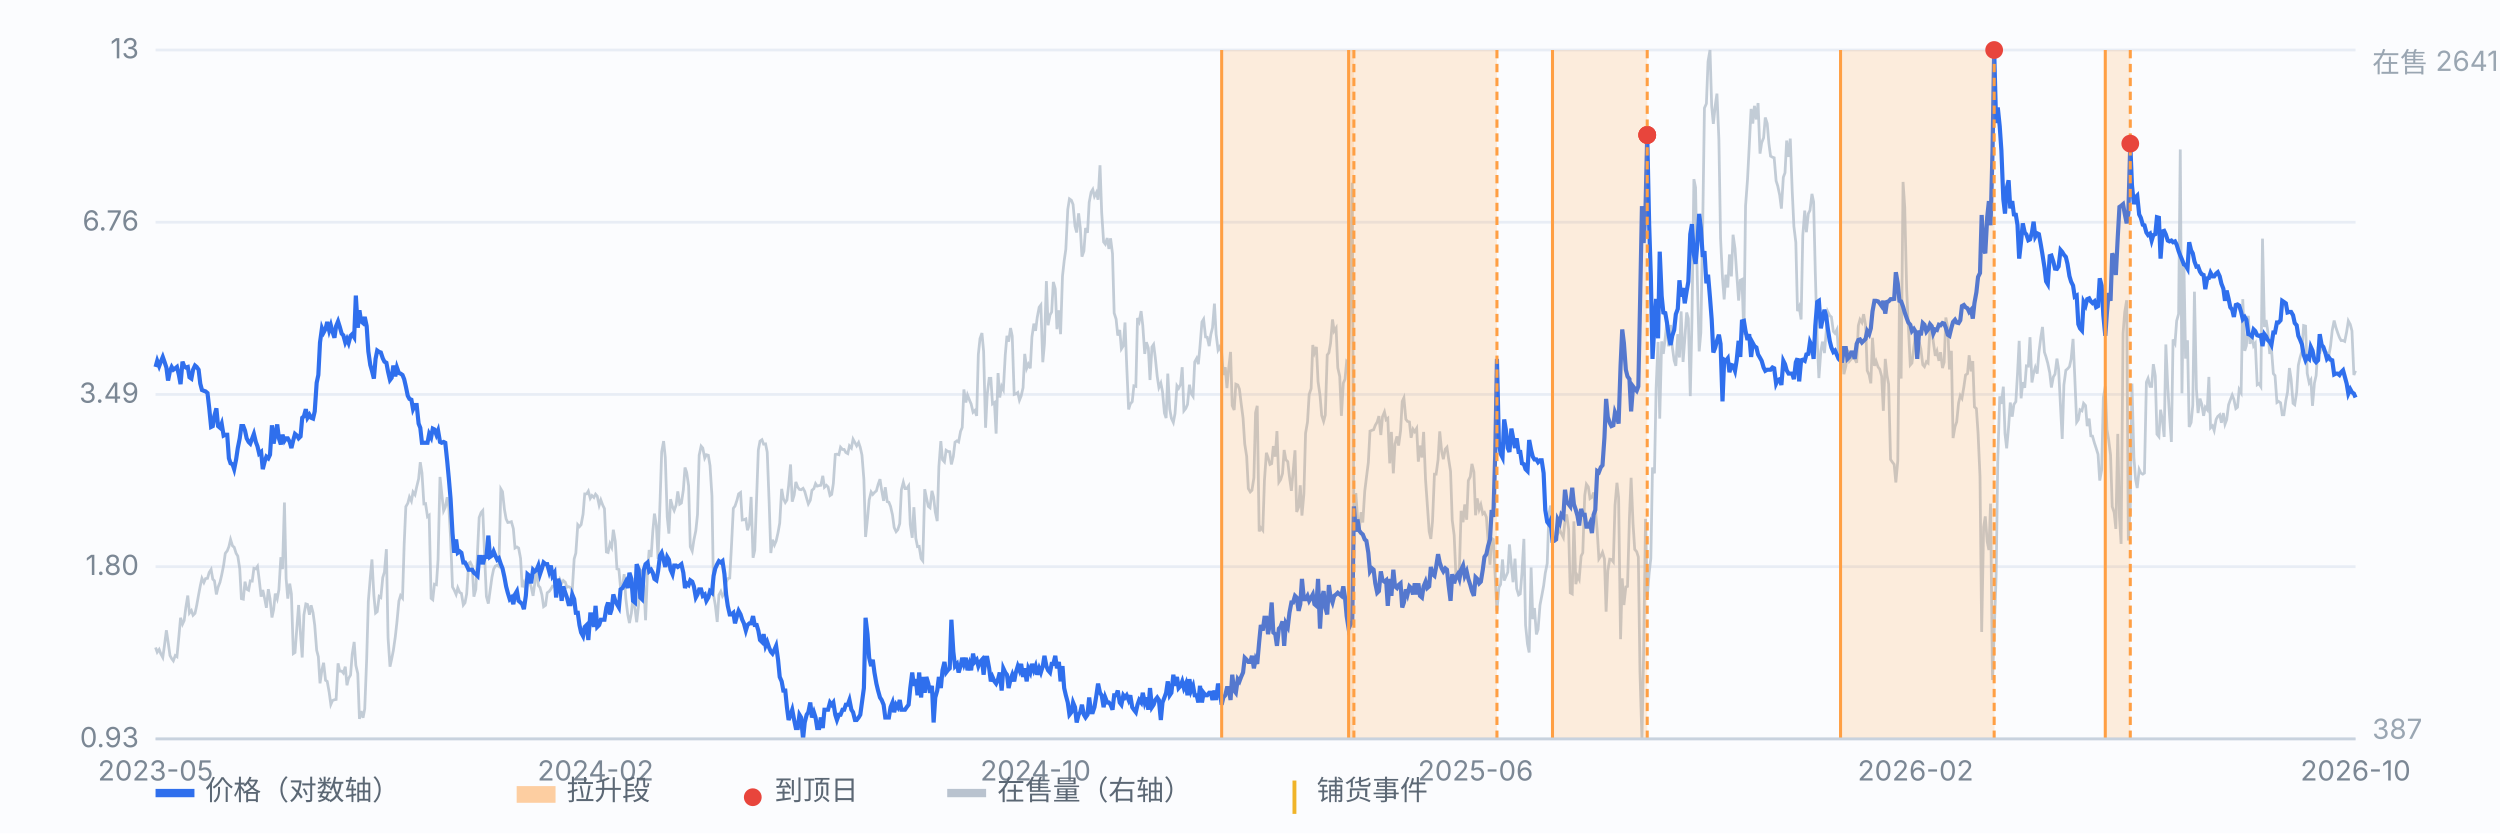
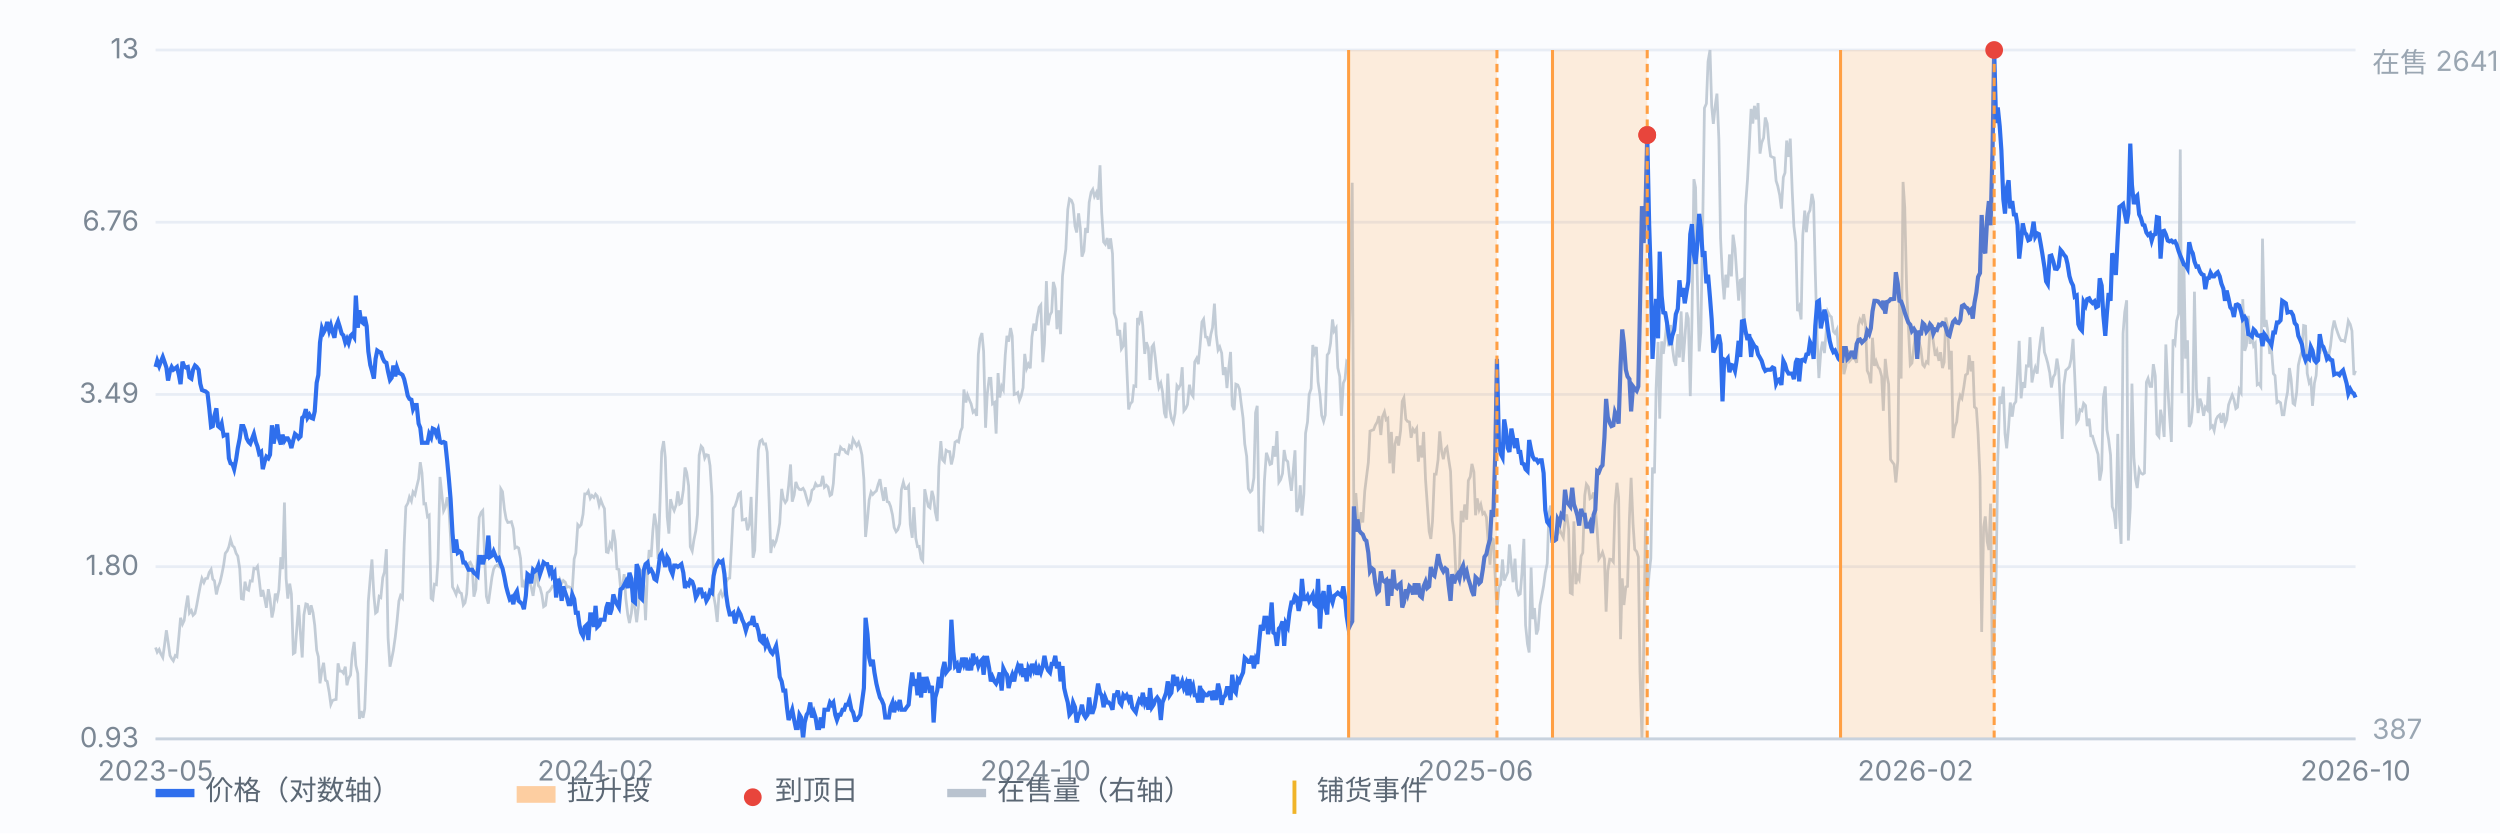
<svg xmlns="http://www.w3.org/2000/svg" viewBox="0 0 900 300" preserveAspectRatio="xMidYMid meet" style="width:100%;max-width:900px;height:auto;display:block" font-family="-apple-system,Segoe UI,Microsoft YaHei,sans-serif" font-size="10">
  <rect x="0" y="0" width="900" height="300" fill="#fbfcfe" />
  <line x1="56" y1="266.0" x2="848" y2="266.0" stroke="#e8edf5" stroke-width="1" />
  <text x="50" y="269.0" text-anchor="end" fill="#7b8794">0.93</text>
  <line x1="56" y1="204.0" x2="848" y2="204.0" stroke="#e8edf5" stroke-width="1" />
  <text x="50" y="207.0" text-anchor="end" fill="#7b8794">1.80</text>
  <line x1="56" y1="142.0" x2="848" y2="142.0" stroke="#e8edf5" stroke-width="1" />
  <text x="50" y="145.0" text-anchor="end" fill="#7b8794">3.49</text>
  <line x1="56" y1="80.0" x2="848" y2="80.0" stroke="#e8edf5" stroke-width="1" />
  <text x="50" y="83.0" text-anchor="end" fill="#7b8794">6.76</text>
  <line x1="56" y1="18.0" x2="848" y2="18.0" stroke="#e8edf5" stroke-width="1" />
  <text x="50" y="21.0" text-anchor="end" fill="#7b8794">13</text>
  <path d="M56.0 233.1 L56.6 234.8 L57.3 233.8 L57.9 235.4 L58.6 236.7 L59.2 232.4 L59.9 226.9 L60.5 231.0 L61.2 236.0 L61.8 237.1 L62.4 237.9 L63.1 236.0 L63.7 236.4 L64.4 229.1 L65.0 222.4 L65.7 224.7 L66.3 223.4 L66.9 218.7 L67.6 214.4 L68.2 220.7 L68.9 219.8 L69.5 221.5 L70.2 220.8 L70.8 218.0 L71.5 214.1 L72.1 210.9 L72.7 208.2 L73.4 209.7 L74.0 208.3 L74.7 208.2 L75.3 206.1 L76.0 205.0 L76.6 208.5 L77.2 209.1 L77.9 214.0 L78.5 211.4 L79.2 209.6 L79.8 207.0 L80.5 203.5 L81.1 199.2 L81.8 198.3 L82.4 196.8 L83.0 194.2 L83.7 196.5 L84.3 197.0 L85.0 199.2 L85.6 200.2 L86.3 204.7 L86.9 215.5 L87.6 215.7 L88.2 209.4 L88.8 212.1 L89.5 212.5 L90.1 209.1 L90.8 209.2 L91.4 204.6 L92.1 204.8 L92.7 203.9 L93.3 208.6 L94.0 214.8 L94.6 212.4 L95.3 215.6 L95.9 218.8 L96.6 212.1 L97.2 215.5 L97.9 222.3 L98.5 219.5 L99.1 213.7 L99.8 215.6 L100.4 212.3 L101.1 200.6 L101.7 204.9 L102.4 180.9 L103.0 208.2 L103.6 215.5 L104.3 210.1 L104.9 213.8 L105.6 235.3 L106.2 234.9 L106.9 225.6 L107.5 217.8 L108.2 228.6 L108.8 236.7 L109.4 221.4 L110.1 217.4 L110.7 217.6 L111.4 221.3 L112.0 217.9 L112.7 220.6 L113.3 225.1 L114.0 234.1 L114.6 236.4 L115.2 246.0 L115.9 241.1 L116.5 238.6 L117.2 244.9 L117.8 245.3 L118.5 249.2 L119.1 253.6 L119.7 252.2 L120.4 251.9 L121.0 251.8 L121.7 238.8 L122.3 241.6 L123.0 241.6 L123.6 242.3 L124.3 240.0 L124.9 246.7 L125.5 244.2 L126.2 243.0 L126.8 235.5 L127.5 231.1 L128.1 239.5 L128.8 242.5 L129.4 258.8 L130.0 256.0 L130.7 258.4 L131.3 255.2 L132.0 237.3 L132.6 216.5 L133.3 207.9 L133.9 201.4 L134.6 214.4 L135.2 220.7 L135.8 220.2 L136.5 214.7 L137.1 215.1 L137.8 207.9 L138.4 205.9 L139.1 197.7 L139.7 229.6 L140.4 240.0 L141.0 237.2 L141.6 234.2 L142.3 229.3 L142.9 223.9 L143.6 216.4 L144.2 214.4 L144.9 215.3 L145.5 196.0 L146.1 182.4 L146.8 181.2 L147.4 178.9 L148.1 180.4 L148.7 177.1 L149.4 178.1 L150.0 175.3 L150.7 172.4 L151.3 166.4 L151.9 170.2 L152.6 181.4 L153.2 181.3 L153.9 186.0 L154.5 185.5 L155.2 215.4 L155.8 215.9 L156.4 210.3 L157.1 210.5 L157.7 201.5 L158.4 171.7 L159.0 177.4 L159.7 183.9 L160.3 182.6 L161.0 179.0 L161.6 182.9 L162.2 193.4 L162.9 211.3 L163.5 212.4 L164.2 214.0 L164.8 211.6 L165.5 213.3 L166.1 213.6 L166.8 217.8 L167.4 217.0 L168.0 213.8 L168.7 202.8 L169.3 202.4 L170.0 203.9 L170.6 214.8 L171.3 212.1 L171.9 198.8 L172.5 186.3 L173.2 184.5 L173.8 183.8 L174.5 201.1 L175.1 214.7 L175.8 217.3 L176.4 212.9 L177.1 207.8 L177.7 204.9 L178.3 203.8 L179.0 203.5 L179.6 203.9 L180.3 176.0 L180.9 177.0 L181.6 183.4 L182.2 186.8 L182.8 188.1 L183.5 188.0 L184.1 187.8 L184.8 190.3 L185.4 197.3 L186.1 196.9 L186.7 197.3 L187.4 201.0 L188.0 211.4 L188.6 209.8 L189.3 212.5 L189.9 208.5 L190.6 209.3 L191.2 211.2 L191.9 214.5 L192.5 210.2 L193.2 204.1 L193.8 210.8 L194.4 211.5 L195.1 214.2 L195.7 218.4 L196.4 217.9 L197.0 213.4 L197.7 212.9 L198.3 212.1 L198.9 211.0 L199.6 211.0 L200.2 210.0 L200.9 210.0 L201.5 208.5 L202.2 210.1 L202.8 209.0 L203.5 209.6 L204.1 211.4 L204.7 211.2 L205.4 211.5 L206.0 212.7 L206.7 201.2 L207.3 199.1 L208.0 188.9 L208.6 189.6 L209.2 188.9 L209.9 185.1 L210.5 177.8 L211.2 177.8 L211.8 176.8 L212.5 179.4 L213.1 178.4 L213.8 179.1 L214.4 177.9 L215.0 178.6 L215.7 181.9 L216.3 180.0 L217.0 181.9 L217.6 183.1 L218.3 198.7 L218.9 198.9 L219.6 195.7 L220.2 197.0 L220.8 190.7 L221.5 194.9 L222.1 204.8 L222.8 205.0 L223.4 211.6 L224.1 211.3 L224.7 206.7 L225.3 215.5 L226.0 221.3 L226.6 224.3 L227.3 220.7 L227.9 214.7 L228.6 219.1 L229.2 224.0 L229.9 217.7 L230.5 205.3 L231.1 206.5 L231.8 210.9 L232.4 223.3 L233.1 205.8 L233.7 198.0 L234.4 200.5 L235.0 191.4 L235.6 184.9 L236.3 189.2 L236.9 201.2 L237.6 181.1 L238.2 162.7 L238.9 158.8 L239.5 164.7 L240.2 186.0 L240.8 192.1 L241.4 179.7 L242.1 182.4 L242.7 183.8 L243.4 181.8 L244.0 176.9 L244.7 181.5 L245.3 181.1 L246.0 176.4 L246.6 168.3 L247.2 170.1 L247.9 174.9 L248.5 196.8 L249.2 198.4 L249.8 194.4 L250.5 191.0 L251.1 185.2 L251.7 163.9 L252.4 160.6 L253.0 161.3 L253.7 164.9 L254.3 163.7 L255.0 163.9 L255.6 167.6 L256.3 178.5 L256.9 214.4 L257.5 217.8 L258.2 223.9 L258.8 214.2 L259.5 212.9 L260.1 214.6 L260.8 213.5 L261.4 209.7 L262.0 208.3 L262.7 208.1 L263.3 197.1 L264.0 183.0 L264.6 182.2 L265.3 180.1 L265.9 177.8 L266.6 177.3 L267.2 187.2 L267.8 187.1 L268.5 186.8 L269.1 190.9 L269.8 188.7 L270.4 178.9 L271.1 200.8 L271.7 198.1 L272.4 178.6 L273.0 162.0 L273.6 158.8 L274.3 158.3 L274.9 159.9 L275.6 159.8 L276.2 162.8 L276.9 181.1 L277.5 199.1 L278.1 194.3 L278.8 196.2 L279.4 194.8 L280.1 191.7 L280.7 188.3 L281.4 176.0 L282.0 179.5 L282.7 180.9 L283.3 180.0 L283.9 174.9 L284.6 167.2 L285.2 180.6 L285.9 178.2 L286.5 173.5 L287.2 175.4 L287.8 176.2 L288.4 176.3 L289.1 175.8 L289.7 176.9 L290.4 179.4 L291.0 181.4 L291.7 180.1 L292.3 176.5 L293.0 175.9 L293.6 174.1 L294.2 175.0 L294.9 174.8 L295.5 174.7 L296.2 171.3 L296.8 175.4 L297.5 174.7 L298.1 175.3 L298.8 178.4 L299.4 178.0 L300.0 174.1 L300.7 163.6 L301.3 163.5 L302.0 163.7 L302.6 161.0 L303.3 161.8 L303.9 161.8 L304.5 162.9 L305.2 163.3 L305.8 160.5 L306.5 161.3 L307.1 158.1 L307.8 159.4 L308.4 160.5 L309.1 159.3 L309.7 161.1 L310.3 163.8 L311.0 172.6 L311.6 193.3 L312.3 186.7 L312.9 180.0 L313.6 177.1 L314.2 178.0 L314.8 177.3 L315.5 176.7 L316.1 174.5 L316.8 172.5 L317.4 176.5 L318.1 180.3 L318.7 175.4 L319.4 180.6 L320.0 180.8 L320.6 182.3 L321.3 185.4 L321.9 189.9 L322.6 191.4 L323.2 190.7 L323.9 188.5 L324.5 176.3 L325.2 173.6 L325.8 175.9 L326.4 175.9 L327.1 174.9 L327.7 188.9 L328.4 193.6 L329.0 182.6 L329.7 193.8 L330.3 196.8 L330.9 196.7 L331.6 201.1 L332.2 201.9 L332.9 176.1 L333.5 179.1 L334.2 182.3 L334.8 182.8 L335.5 176.7 L336.1 179.0 L336.7 184.3 L337.4 187.6 L338.0 168.0 L338.7 158.8 L339.3 165.5 L340.0 166.3 L340.6 162.1 L341.2 162.5 L341.9 162.6 L342.5 167.2 L343.2 164.3 L343.8 159.2 L344.5 158.7 L345.1 159.1 L345.8 155.3 L346.4 153.9 L347.0 140.2 L347.7 144.9 L348.3 142.2 L349.0 144.0 L349.6 145.4 L350.3 148.4 L350.9 147.8 L351.6 149.7 L352.2 127.6 L352.8 121.9 L353.5 119.9 L354.1 126.5 L354.8 154.0 L355.4 142.0 L356.1 136.2 L356.7 136.2 L357.3 145.4 L358.0 144.9 L358.6 156.1 L359.3 134.3 L359.9 143.1 L360.6 139.1 L361.2 140.3 L361.9 127.7 L362.5 120.9 L363.1 123.0 L363.8 118.1 L364.4 121.0 L365.1 142.0 L365.7 141.8 L366.4 141.3 L367.0 144.1 L367.6 142.6 L368.3 139.6 L368.9 127.4 L369.6 132.6 L370.2 131.1 L370.9 132.6 L371.5 121.3 L372.2 116.5 L372.8 119.1 L373.4 114.3 L374.1 110.6 L374.7 109.8 L375.4 130.4 L376.0 123.7 L376.7 101.2 L377.3 117.1 L378.0 113.4 L378.6 112.3 L379.2 101.5 L379.9 104.0 L380.5 118.5 L381.2 111.7 L381.8 120.3 L382.5 99.4 L383.1 93.9 L383.7 89.7 L384.4 75.4 L385.0 71.6 L385.7 72.1 L386.3 73.6 L387.0 81.4 L387.6 83.7 L388.3 76.8 L388.9 82.0 L389.5 92.4 L390.2 90.4 L390.8 82.1 L391.5 83.8 L392.1 72.9 L392.8 69.2 L393.4 68.2 L394.0 70.7 L394.7 69.3 L395.3 71.9 L396.0 59.5 L396.6 76.4 L397.3 87.1 L397.9 87.9 L398.6 85.7 L399.2 89.6 L399.8 85.8 L400.5 91.3 L401.1 112.7 L401.8 114.9 L402.4 120.8 L403.1 118.8 L403.7 125.6 L404.4 124.5 L405.0 116.1 L405.6 131.3 L406.3 147.4 L406.9 145.4 L407.6 144.6 L408.2 138.9 L408.9 139.1 L409.5 114.5 L410.1 115.8 L410.8 112.0 L411.4 117.2 L412.1 127.4 L412.7 123.2 L413.4 125.3 L414.0 136.8 L414.7 124.9 L415.3 124.0 L415.9 128.7 L416.6 135.5 L417.2 139.5 L417.9 137.9 L418.5 141.0 L419.2 148.7 L419.8 150.5 L420.4 134.5 L421.1 147.2 L421.7 150.6 L422.4 152.1 L423.0 148.9 L423.7 138.9 L424.3 139.8 L425.0 138.4 L425.6 132.2 L426.2 147.9 L426.9 147.0 L427.5 145.6 L428.2 138.5 L428.8 141.6 L429.5 142.7 L430.1 130.3 L430.8 129.0 L431.4 131.1 L432.0 124.7 L432.7 115.9 L433.3 114.9 L434.0 121.3 L434.6 121.4 L435.3 124.6 L435.9 120.4 L436.5 118.0 L437.2 109.3 L437.8 120.3 L438.5 126.0 L439.1 124.9 L439.8 127.1 L440.4 135.0 L441.1 132.2 L441.7 139.7 L442.3 132.9 L443.0 126.7 L443.6 146.0 L444.3 147.6 L444.9 138.3 L445.6 138.6 L446.2 140.1 L446.8 145.1 L447.5 150.5 L448.1 159.8 L448.8 164.3 L449.4 175.9 L450.1 177.1 L450.7 176.5 L451.4 172.0 L452.0 148.6 L452.6 146.1 L453.3 191.3 L453.9 190.0 L454.6 190.9 L455.2 172.9 L455.9 163.0 L456.5 164.7 L457.2 167.2 L457.8 166.9 L458.4 160.6 L459.1 164.4 L459.7 155.2 L460.4 173.6 L461.0 172.7 L461.7 170.5 L462.3 162.0 L462.9 165.5 L463.6 166.2 L464.2 171.6 L464.9 176.7 L465.5 170.1 L466.2 162.1 L466.8 184.3 L467.5 182.6 L468.1 174.7 L468.7 185.6 L469.4 177.8 L470.0 156.0 L470.7 151.9 L471.3 142.0 L472.0 139.9 L472.6 124.2 L473.2 127.0 L473.9 124.9 L474.5 137.4 L475.2 142.3 L475.8 149.5 L476.5 151.7 L477.1 149.4 L477.8 127.8 L478.4 127.0 L479.0 123.6 L479.7 115.0 L480.3 119.2 L481.0 118.1 L481.6 132.4 L482.3 135.5 L482.9 149.7 L483.6 137.9 L484.2 136.5 L484.8 130.1 L485.5 130.8 L486.1 107.5 L486.8 65.8 L487.4 191.3 L488.1 177.5 L488.7 186.2 L489.3 191.1 L490.0 184.4 L490.6 188.1 L491.3 176.9 L491.9 172.0 L492.6 166.5 L493.2 155.2 L493.9 154.9 L494.5 154.7 L495.1 153.1 L495.8 151.9 L496.4 149.8 L497.1 156.6 L497.7 150.0 L498.4 148.3 L499.0 151.1 L499.6 150.6 L500.3 166.8 L500.9 155.5 L501.6 170.4 L502.2 159.8 L502.9 157.1 L503.5 160.4 L504.2 155.1 L504.8 144.5 L505.4 143.2 L506.1 150.9 L506.7 151.7 L507.4 151.9 L508.0 157.6 L508.7 154.5 L509.3 155.4 L510.0 154.2 L510.6 166.2 L511.2 160.4 L511.9 164.7 L512.5 155.5 L513.2 172.8 L513.8 181.2 L514.5 191.3 L515.1 194.0 L515.7 187.7 L516.4 170.7 L517.0 170.7 L517.7 165.5 L518.3 155.3 L519.0 162.5 L519.6 165.3 L520.3 161.7 L520.9 161.0 L521.5 165.2 L522.2 169.7 L522.8 187.2 L523.5 192.7 L524.1 206.6 L524.8 207.8 L525.4 204.4 L526.0 183.9 L526.7 188.0 L527.3 181.6 L528.0 187.1 L528.6 173.0 L529.3 171.6 L529.9 167.0 L530.6 169.9 L531.2 185.5 L531.8 179.4 L532.5 183.4 L533.1 181.7 L533.8 185.0 L534.4 184.5 L535.1 186.2 L535.7 194.5 L536.4 203.3 L537.0 193.8 L537.6 194.2 L538.3 208.2 L538.9 220.0 L539.6 211.5 L540.2 210.4 L540.9 201.4 L541.5 209.0 L542.1 207.6 L542.8 206.0 L543.4 196.0 L544.1 203.6 L544.7 209.6 L545.4 201.1 L546.0 211.9 L546.7 214.2 L547.3 213.8 L547.9 206.3 L548.6 194.0 L549.2 225.0 L549.9 231.9 L550.5 234.9 L551.2 204.3 L551.8 222.9 L552.4 218.9 L553.1 228.4 L553.7 226.6 L554.4 217.8 L555.0 214.7 L555.7 210.9 L556.3 206.3 L557.0 202.8 L557.6 185.1 L558.2 182.0 L558.9 190.4 L559.5 193.2 L560.2 192.9 L560.8 192.2 L561.5 190.7 L562.1 192.1 L562.8 193.5 L563.4 187.2 L564.0 185.2 L564.7 190.5 L565.3 213.4 L566.0 213.8 L566.6 187.7 L567.3 210.3 L567.9 207.4 L568.5 208.6 L569.2 200.2 L569.8 199.0 L570.5 178.4 L571.1 174.3 L571.8 175.3 L572.4 179.5 L573.1 179.0 L573.7 177.3 L574.3 182.7 L575.0 191.2 L575.6 201.2 L576.3 200.1 L576.9 198.8 L577.6 201.2 L578.2 220.2 L578.8 205.5 L579.5 201.3 L580.1 201.4 L580.8 202.3 L581.4 181.9 L582.1 173.8 L582.7 179.1 L583.4 230.1 L584.0 208.2 L584.6 217.8 L585.3 211.3 L585.9 211.1 L586.6 186.2 L587.2 172.0 L587.9 188.7 L588.5 197.8 L589.2 198.6 L589.8 200.5 L590.4 242.2 L591.1 266.0 L591.7 235.2 L592.4 186.8 L593.0 214.8 L593.7 206.3 L594.3 201.0 L594.9 168.3 L595.6 170.4 L596.2 139.8 L596.9 123.1 L597.5 150.7 L598.2 122.9 L598.8 127.4 L599.5 121.5 L600.1 115.6 L600.7 124.7 L601.4 117.0 L602.0 124.7 L602.7 129.8 L603.3 131.7 L604.0 120.3 L604.6 128.7 L605.2 112.1 L605.9 130.3 L606.5 122.4 L607.2 112.5 L607.8 114.7 L608.5 142.6 L609.1 115.5 L609.8 64.5 L610.4 67.5 L611.0 99.1 L611.7 126.5 L612.3 119.7 L613.0 79.3 L613.6 38.9 L614.3 37.3 L614.9 22.1 L615.6 18.0 L616.2 38.1 L616.8 44.6 L617.5 37.9 L618.1 33.7 L618.8 50.2 L619.4 85.8 L620.1 100.1 L620.7 107.8 L621.3 98.9 L622.0 103.5 L622.6 91.6 L623.3 99.5 L623.9 84.5 L624.6 89.5 L625.2 98.3 L625.9 108.2 L626.5 100.9 L627.1 100.6 L627.8 120.5 L628.4 74.1 L629.1 64.7 L629.7 53.1 L630.4 39.2 L631.0 44.5 L631.6 38.1 L632.3 43.0 L632.9 37.1 L633.6 55.3 L634.2 51.4 L634.9 49.6 L635.5 42.3 L636.2 44.5 L636.8 51.6 L637.4 56.2 L638.1 56.6 L638.7 56.8 L639.4 65.1 L640.0 67.0 L640.7 70.3 L641.3 75.1 L642.0 63.8 L642.6 62.2 L643.2 50.6 L643.9 56.5 L644.5 49.9 L645.2 68.8 L645.8 81.5 L646.5 87.3 L647.1 112.0 L647.7 110.5 L648.4 115.0 L649.0 84.8 L649.7 75.8 L650.3 83.6 L651.0 76.9 L651.6 75.7 L652.3 69.8 L652.9 72.7 L653.5 97.8 L654.2 122.7 L654.8 136.1 L655.5 126.4 L656.1 123.0 L656.8 127.1 L657.4 119.8 L658.0 112.2 L658.7 113.6 L659.3 114.1 L660.0 119.3 L660.6 120.0 L661.3 118.6 L661.9 127.7 L662.6 127.5 L663.2 126.2 L663.8 134.7 L664.5 131.8 L665.1 126.0 L665.8 130.0 L666.4 129.3 L667.1 128.2 L667.7 129.1 L668.4 130.6 L669.0 117.2 L669.6 115.0 L670.3 116.1 L670.9 113.1 L671.6 117.0 L672.2 133.4 L672.9 135.0 L673.5 138.0 L674.1 121.6 L674.8 131.7 L675.4 130.0 L676.1 132.1 L676.7 132.9 L677.4 135.5 L678.0 147.9 L678.7 129.2 L679.3 135.0 L679.9 138.3 L680.6 165.4 L681.2 166.3 L681.9 167.2 L682.5 173.7 L683.2 165.9 L683.8 109.0 L684.4 136.3 L685.1 65.5 L685.7 74.6 L686.4 104.3 L687.0 117.4 L687.7 131.4 L688.3 130.7 L689.0 124.9 L689.6 120.4 L690.2 128.2 L690.9 123.1 L691.5 125.6 L692.2 131.3 L692.8 132.0 L693.5 130.2 L694.1 130.7 L694.8 117.9 L695.4 117.8 L696.0 123.1 L696.7 128.1 L697.3 126.4 L698.0 129.9 L698.6 126.8 L699.3 132.5 L699.9 130.4 L700.5 114.3 L701.2 118.1 L701.8 133.0 L702.5 126.3 L703.1 157.7 L703.8 153.6 L704.4 151.9 L705.1 145.0 L705.7 142.4 L706.3 143.4 L707.0 139.2 L707.6 135.0 L708.3 134.5 L708.9 127.9 L709.6 133.7 L710.2 130.0 L710.8 146.5 L711.5 147.1 L712.1 155.9 L712.8 171.5 L713.4 227.5 L714.1 189.8 L714.7 185.9 L715.4 195.0 L716.0 198.0 L716.6 181.3 L717.3 244.8 L717.9 227.8 L718.6 207.5 L719.2 165.7 L719.9 142.7 L720.5 145.4 L721.2 139.2 L721.8 156.1 L722.4 161.4 L723.1 153.6 L723.7 144.9 L724.4 150.0 L725.0 145.6 L725.7 144.6 L726.3 134.7 L726.9 122.7 L727.6 143.4 L728.2 137.6 L728.9 139.6 L729.5 131.7 L730.2 131.8 L730.8 121.4 L731.5 137.7 L732.1 134.3 L732.7 132.3 L733.4 134.5 L734.0 126.9 L734.7 121.4 L735.3 117.7 L736.0 126.8 L736.6 128.6 L737.2 130.8 L737.9 134.2 L738.5 139.5 L739.2 135.7 L739.8 134.7 L740.5 129.1 L741.1 133.0 L741.8 146.6 L742.4 158.0 L743.0 138.6 L743.7 133.3 L744.3 132.8 L745.0 132.0 L745.6 129.3 L746.3 122.0 L746.9 135.3 L747.6 152.0 L748.2 151.1 L748.8 147.5 L749.5 147.9 L750.1 145.2 L750.8 146.0 L751.4 153.4 L752.1 150.7 L752.7 156.9 L753.3 157.0 L754.0 159.5 L754.6 161.3 L755.3 163.6 L755.9 173.0 L756.6 169.2 L757.2 143.2 L757.9 139.1 L758.5 154.7 L759.1 158.2 L759.8 163.8 L760.4 182.4 L761.1 184.5 L761.7 190.4 L762.4 156.2 L763.0 186.0 L763.6 195.8 L764.3 120.0 L764.9 112.4 L765.6 108.1 L766.2 194.6 L766.9 182.7 L767.5 138.1 L768.2 164.7 L768.8 172.5 L769.4 175.7 L770.1 169.0 L770.7 170.3 L771.4 170.7 L772.0 170.3 L772.7 137.6 L773.3 136.2 L774.0 139.1 L774.6 139.1 L775.2 131.1 L775.9 135.3 L776.5 156.3 L777.2 157.2 L777.8 147.5 L778.5 151.5 L779.1 157.3 L779.7 124.0 L780.4 139.4 L781.0 149.2 L781.7 159.1 L782.3 122.2 L783.0 123.6 L783.6 115.5 L784.3 113.0 L784.9 53.8 L785.5 141.6 L786.2 94.4 L786.8 129.1 L787.5 122.5 L788.1 153.7 L788.8 152.1 L789.4 145.9 L790.0 105.0 L790.7 140.0 L791.3 148.7 L792.0 143.5 L792.6 145.4 L793.3 149.7 L793.9 146.6 L794.6 147.5 L795.2 135.7 L795.8 154.0 L796.5 153.3 L797.1 155.0 L797.8 151.0 L798.4 149.9 L799.1 149.3 L799.7 152.2 L800.4 148.7 L801.0 152.7 L801.6 151.1 L802.3 145.7 L802.9 144.0 L803.6 142.2 L804.2 143.8 L804.9 147.1 L805.5 146.6 L806.1 140.2 L806.8 141.4 L807.4 107.7 L808.1 126.3 L808.7 124.4 L809.4 113.7 L810.0 123.8 L810.7 120.7 L811.3 124.5 L811.9 123.6 L812.6 138.5 L813.2 138.1 L813.9 139.2 L814.5 85.9 L815.2 117.7 L815.8 115.2 L816.4 119.2 L817.1 127.4 L817.7 125.2 L818.4 134.5 L819.0 135.2 L819.7 144.9 L820.3 144.5 L821.0 145.0 L821.6 149.3 L822.2 149.3 L822.9 144.2 L823.5 141.2 L824.2 132.5 L824.8 136.5 L825.5 145.2 L826.1 145.7 L826.8 141.2 L827.4 131.5 L828.0 128.8 L828.7 126.4 L829.3 117.2 L830.0 117.4 L830.6 134.4 L831.3 137.8 L831.9 136.8 L832.5 146.1 L833.2 137.9 L833.8 135.2 L834.5 124.8 L835.1 127.3 L835.8 124.4 L836.4 126.0 L837.1 127.3 L837.7 127.1 L838.3 128.6 L839.0 124.5 L839.6 118.9 L840.3 115.4 L840.9 117.8 L841.6 119.9 L842.2 121.5 L842.8 122.6 L843.5 122.6 L844.1 122.9 L844.8 119.4 L845.4 115.5 L846.1 116.8 L846.7 119.1 L847.4 135.0 L848.0 133.5" fill="none" stroke="#b9c3cf" stroke-width="1" opacity="0.85" />
  <text x="854" y="26" fill="#9aa6b2">在售 2641</text>
  <text x="854" y="266" fill="#9aa6b2">387</text>
  <path d="M56.0 132.1 L56.6 129.9 L57.3 131.8 L57.9 130.2 L58.6 128.5 L59.2 130.2 L59.9 132.3 L60.5 137.0 L61.2 133.5 L61.8 132.1 L62.4 133.1 L63.1 132.6 L63.7 132.1 L64.4 135.0 L65.0 138.3 L65.7 130.2 L66.3 131.8 L66.9 132.3 L67.6 132.1 L68.2 135.8 L68.9 136.3 L69.5 133.1 L70.2 131.6 L70.8 132.1 L71.5 133.1 L72.1 138.1 L72.7 140.4 L73.4 140.7 L74.0 140.9 L74.7 141.5 L75.3 146.7 L76.0 153.7 L76.6 153.4 L77.2 149.6 L77.9 147.0 L78.5 153.4 L79.2 154.0 L79.8 152.5 L80.5 156.8 L81.1 156.5 L81.8 156.5 L82.4 165.0 L83.0 166.8 L83.7 167.1 L84.3 168.9 L85.0 165.4 L85.6 161.3 L86.3 157.8 L86.9 153.4 L87.6 153.4 L88.2 155.0 L88.8 157.8 L89.5 159.1 L90.1 159.7 L90.8 157.8 L91.4 156.2 L92.1 159.1 L92.7 160.7 L93.3 163.3 L94.0 162.7 L94.6 168.9 L95.3 166.1 L95.9 164.4 L96.6 165.0 L97.2 163.7 L97.9 153.1 L98.5 159.7 L99.1 156.5 L99.8 152.8 L100.4 157.8 L101.1 160.0 L101.7 156.5 L102.4 158.7 L103.0 157.8 L103.6 157.8 L104.3 159.1 L104.9 161.3 L105.6 158.4 L106.2 156.2 L106.9 156.8 L107.5 157.8 L108.2 157.1 L108.8 150.4 L109.4 149.9 L110.1 147.3 L110.7 150.4 L111.4 149.3 L112.0 150.4 L112.7 150.7 L113.3 148.1 L114.0 137.8 L114.6 135.0 L115.2 123.3 L115.9 118.2 L116.5 119.7 L117.2 118.4 L117.8 115.9 L118.5 119.0 L119.1 117.1 L119.7 119.4 L120.4 121.6 L121.0 117.4 L121.7 115.7 L122.3 117.6 L123.0 120.1 L123.6 120.7 L124.3 123.3 L124.9 122.0 L125.5 123.5 L126.2 120.9 L126.8 120.3 L127.5 121.4 L128.1 106.4 L128.8 118.0 L129.4 111.7 L130.0 115.7 L130.7 116.3 L131.3 114.1 L132.0 117.4 L132.6 126.5 L133.3 131.4 L133.9 133.5 L134.6 136.3 L135.2 129.2 L135.8 126.2 L136.5 126.7 L137.1 126.9 L137.8 129.0 L138.4 130.2 L139.1 130.6 L139.7 133.8 L140.4 136.8 L141.0 136.0 L141.6 131.6 L142.3 135.5 L142.9 132.3 L143.6 134.3 L144.2 134.5 L144.9 135.0 L145.5 136.5 L146.1 139.1 L146.8 142.5 L147.4 143.6 L148.1 143.9 L148.7 147.3 L149.4 145.8 L150.0 145.8 L150.7 152.5 L151.3 154.0 L151.9 159.4 L152.6 159.4 L153.2 159.4 L153.9 159.4 L154.5 156.2 L155.2 157.5 L155.8 154.3 L156.4 154.6 L157.1 156.5 L157.7 155.0 L158.4 159.1 L159.0 159.4 L159.7 159.1 L160.3 159.4 L161.0 166.1 L161.6 172.5 L162.2 179.5 L162.9 191.9 L163.5 199.0 L164.2 194.2 L164.8 199.0 L165.5 198.5 L166.1 199.0 L166.8 202.5 L167.4 202.5 L168.0 203.6 L168.7 205.1 L169.3 205.1 L170.0 205.1 L170.6 206.2 L171.3 206.7 L171.9 207.3 L172.5 200.5 L173.2 200.5 L173.8 203.1 L174.5 200.5 L175.1 200.5 L175.8 192.8 L176.4 200.5 L177.1 200.0 L177.7 198.5 L178.3 200.0 L179.0 201.5 L179.6 201.0 L180.3 203.1 L180.9 204.6 L181.6 207.8 L182.2 211.1 L182.8 213.4 L183.5 215.7 L184.1 215.1 L184.8 217.5 L185.4 214.0 L186.1 212.8 L186.7 216.3 L187.4 216.9 L188.0 217.5 L188.6 219.3 L189.3 214.5 L189.9 206.7 L190.6 207.3 L191.2 210.0 L191.9 205.1 L192.5 205.7 L193.2 205.1 L193.8 203.6 L194.4 206.7 L195.1 204.6 L195.7 202.5 L196.4 203.1 L197.0 203.1 L197.7 205.7 L198.3 203.6 L198.9 207.3 L199.6 206.2 L200.2 215.1 L200.9 208.4 L201.5 210.0 L202.2 216.3 L202.8 211.1 L203.5 213.4 L204.1 215.1 L204.7 217.5 L205.4 217.5 L206.0 214.0 L206.7 215.7 L207.3 220.6 L208.0 220.6 L208.6 225.0 L209.2 227.7 L209.9 229.0 L210.5 225.7 L211.2 225.0 L211.8 230.4 L212.5 221.2 L213.1 221.2 L213.8 225.7 L214.4 218.1 L215.0 225.7 L215.7 225.0 L216.3 223.1 L217.0 223.1 L217.6 223.1 L218.3 218.7 L218.9 216.9 L219.6 221.2 L220.2 219.3 L220.8 214.0 L221.5 216.3 L222.1 217.5 L222.8 218.7 L223.4 212.2 L224.1 211.7 L224.7 210.6 L225.3 209.4 L226.0 211.7 L226.6 206.2 L227.3 208.4 L227.9 216.3 L228.6 216.9 L229.2 203.1 L229.9 205.1 L230.5 215.1 L231.1 215.7 L231.8 205.1 L232.4 203.1 L233.1 202.5 L233.7 205.7 L234.4 205.1 L235.0 206.2 L235.6 208.4 L236.3 208.9 L236.9 205.7 L237.6 200.0 L238.2 199.0 L238.9 201.5 L239.5 204.1 L240.2 200.5 L240.8 201.5 L241.4 205.1 L242.1 206.7 L242.7 203.6 L243.4 203.6 L244.0 204.1 L244.7 203.6 L245.3 203.1 L246.0 206.2 L246.6 211.7 L247.2 210.0 L247.9 210.6 L248.5 208.9 L249.2 209.4 L249.8 211.1 L250.5 215.1 L251.1 214.0 L251.7 212.2 L252.4 212.2 L253.0 214.5 L253.7 214.0 L254.3 216.3 L255.0 215.1 L255.6 212.8 L256.3 213.4 L256.9 207.3 L257.5 204.6 L258.2 203.1 L258.8 202.0 L259.5 202.5 L260.1 202.0 L260.8 206.7 L261.4 214.0 L262.0 218.1 L262.7 221.2 L263.3 221.2 L264.0 220.6 L264.6 224.4 L265.3 221.8 L265.9 219.9 L266.6 221.2 L267.2 223.1 L267.8 224.4 L268.5 227.0 L269.1 225.0 L269.8 224.4 L270.4 224.4 L271.1 221.8 L271.7 225.0 L272.4 225.0 L273.0 227.0 L273.6 230.4 L274.3 231.1 L274.9 228.3 L275.6 232.5 L276.2 231.1 L276.9 233.2 L277.5 234.6 L278.1 235.3 L278.8 233.9 L279.4 232.5 L280.1 237.5 L280.7 243.7 L281.4 245.3 L282.0 248.6 L282.7 248.6 L283.3 254.6 L283.9 259.2 L284.6 257.3 L285.2 255.5 L285.9 259.2 L286.5 262.1 L287.2 262.1 L287.8 257.3 L288.4 258.3 L289.1 266.0 L289.7 260.1 L290.4 257.3 L291.0 256.4 L291.7 252.9 L292.3 258.3 L293.0 256.4 L293.6 258.3 L294.2 262.1 L294.9 262.1 L295.5 258.3 L296.2 262.1 L296.8 255.5 L297.5 255.5 L298.1 255.5 L298.8 252.9 L299.4 253.7 L300.0 252.9 L300.7 257.3 L301.3 259.2 L302.0 257.3 L302.6 257.3 L303.3 255.5 L303.9 255.5 L304.5 253.7 L305.2 253.7 L305.8 252.0 L306.5 255.5 L307.1 256.4 L307.8 259.2 L308.4 259.2 L309.1 258.3 L309.7 257.3 L310.3 252.9 L311.0 247.7 L311.6 222.4 L312.3 228.3 L312.9 236.8 L313.6 239.8 L314.2 237.5 L314.8 242.1 L315.5 246.1 L316.1 248.6 L316.8 251.1 L317.4 252.0 L318.1 253.7 L318.7 258.3 L319.4 258.3 L320.0 258.3 L320.6 254.6 L321.3 252.9 L321.9 256.4 L322.6 253.7 L323.2 254.6 L323.9 252.0 L324.5 255.5 L325.2 255.5 L325.8 255.5 L326.4 254.6 L327.1 253.7 L327.7 247.7 L328.4 242.1 L329.0 246.9 L329.7 244.5 L330.3 250.3 L330.9 242.1 L331.6 251.1 L332.2 243.7 L332.9 249.4 L333.5 243.7 L334.2 246.1 L334.8 249.4 L335.5 246.9 L336.1 260.1 L336.7 251.1 L337.4 248.6 L338.0 243.7 L338.7 247.7 L339.3 241.3 L340.0 238.3 L340.6 242.1 L341.2 241.3 L341.9 240.6 L342.5 223.1 L343.2 234.6 L343.8 239.8 L344.5 239.0 L345.1 242.1 L345.8 239.8 L346.4 236.8 L347.0 239.0 L347.7 236.8 L348.3 241.3 L349.0 239.0 L349.6 241.3 L350.3 235.3 L350.9 238.3 L351.6 237.5 L352.2 239.8 L352.8 238.3 L353.5 237.5 L354.1 242.9 L354.8 236.8 L355.4 236.8 L356.1 240.6 L356.7 245.3 L357.3 243.7 L358.0 245.3 L358.6 246.1 L359.3 244.5 L359.9 242.1 L360.6 248.6 L361.2 240.6 L361.9 242.1 L362.5 242.9 L363.1 247.7 L363.8 244.5 L364.4 242.9 L365.1 245.3 L365.7 242.1 L366.4 239.8 L367.0 241.3 L367.6 239.0 L368.3 243.7 L368.9 240.6 L369.6 245.3 L370.2 240.6 L370.9 242.1 L371.5 239.0 L372.2 241.3 L372.8 239.8 L373.4 242.9 L374.1 240.6 L374.7 242.1 L375.4 239.8 L376.0 236.1 L376.7 239.8 L377.3 241.3 L378.0 242.1 L378.6 239.0 L379.2 239.0 L379.9 236.1 L380.5 240.6 L381.2 238.3 L381.8 245.3 L382.5 239.8 L383.1 247.7 L383.7 250.3 L384.4 252.9 L385.0 257.3 L385.7 256.4 L386.3 252.9 L387.0 254.6 L387.6 260.1 L388.3 257.3 L388.9 256.4 L389.5 253.7 L390.2 257.3 L390.8 258.3 L391.5 257.3 L392.1 251.1 L392.8 256.4 L393.4 256.4 L394.0 254.6 L394.7 250.3 L395.3 246.1 L396.0 249.4 L396.6 250.3 L397.3 254.6 L397.9 251.1 L398.6 252.9 L399.2 252.9 L399.8 253.7 L400.5 255.5 L401.1 250.3 L401.8 250.3 L402.4 248.6 L403.1 252.9 L403.7 253.7 L404.4 250.3 L405.0 251.1 L405.6 250.3 L406.3 252.0 L406.9 250.3 L407.6 254.6 L408.2 255.5 L408.9 256.4 L409.5 253.7 L410.1 252.0 L410.8 252.9 L411.4 249.4 L412.1 252.9 L412.7 251.1 L413.4 255.5 L414.0 247.7 L414.7 254.6 L415.3 253.7 L415.9 252.0 L416.6 251.1 L417.2 252.0 L417.9 259.2 L418.5 252.9 L419.2 251.1 L419.8 249.4 L420.4 245.3 L421.1 250.3 L421.7 249.4 L422.4 242.9 L423.0 246.9 L423.7 243.7 L424.3 247.7 L425.0 246.9 L425.6 245.3 L426.2 247.7 L426.9 246.1 L427.5 250.3 L428.2 244.5 L428.8 248.6 L429.5 246.9 L430.1 250.3 L430.8 250.3 L431.4 252.9 L432.0 246.9 L432.7 252.9 L433.3 249.4 L434.0 250.3 L434.6 250.3 L435.3 249.4 L435.9 249.4 L436.5 252.0 L437.2 248.6 L437.8 252.0 L438.5 246.1 L439.1 248.6 L439.8 253.7 L440.4 251.1 L441.1 250.3 L441.7 247.7 L442.3 247.7 L443.0 252.0 L443.6 242.9 L444.3 248.6 L444.9 249.4 L445.6 244.5 L446.2 245.3 L446.8 243.7 L447.5 242.1 L448.1 236.8 L448.8 237.5 L449.4 238.3 L450.1 238.3 L450.7 236.1 L451.4 240.6 L452.0 237.5 L452.6 239.0 L453.3 231.1 L453.9 225.0 L454.6 227.0 L455.2 222.4 L455.9 222.4 L456.5 228.3 L457.2 224.4 L457.8 216.9 L458.4 227.7 L459.1 228.3 L459.7 232.5 L460.4 226.3 L461.0 225.7 L461.7 223.7 L462.3 232.5 L462.9 224.4 L463.6 225.7 L464.2 220.6 L464.9 216.9 L465.5 216.9 L466.2 214.5 L466.8 215.1 L467.5 219.9 L468.1 217.5 L468.7 208.4 L469.4 215.7 L470.0 215.7 L470.7 214.5 L471.3 216.3 L472.0 215.1 L472.6 214.0 L473.2 217.5 L473.9 218.1 L474.5 208.4 L475.2 226.3 L475.8 215.7 L476.5 212.8 L477.1 218.7 L477.8 221.2 L478.4 210.6 L479.0 215.1 L479.7 216.9 L480.3 214.5 L481.0 214.0 L481.6 213.4 L482.3 214.0 L482.9 214.5 L483.6 211.1 L484.2 215.1 L484.8 221.8 L485.5 226.3 L486.1 225.0 L486.8 223.7 L487.4 182.3 L488.1 191.4 L488.7 187.0 L489.3 191.0 L490.0 191.9 L490.6 192.4 L491.3 194.2 L491.9 194.7 L492.6 199.0 L493.2 205.7 L493.9 204.6 L494.5 205.1 L495.1 210.0 L495.8 213.4 L496.4 212.8 L497.1 205.7 L497.7 208.9 L498.4 209.4 L499.0 208.9 L499.6 218.1 L500.3 208.4 L500.9 214.5 L501.6 205.1 L502.2 211.1 L502.9 211.7 L503.5 210.6 L504.2 210.0 L504.8 218.7 L505.4 216.9 L506.1 212.2 L506.7 214.0 L507.4 211.1 L508.0 211.7 L508.7 214.0 L509.3 210.0 L510.0 214.0 L510.6 210.0 L511.2 214.5 L511.9 215.1 L512.5 211.1 L513.2 209.4 L513.8 211.7 L514.5 211.1 L515.1 204.1 L515.7 206.7 L516.4 207.3 L517.0 204.1 L517.7 199.5 L518.3 202.5 L519.0 204.6 L519.6 205.7 L520.3 204.6 L520.9 205.1 L521.5 210.6 L522.2 216.3 L522.8 206.7 L523.5 210.0 L524.1 207.8 L524.8 206.7 L525.4 208.4 L526.0 205.1 L526.7 203.6 L527.3 207.3 L528.0 205.7 L528.6 208.4 L529.3 210.6 L529.9 212.8 L530.6 214.5 L531.2 207.8 L531.8 208.4 L532.5 210.0 L533.1 209.4 L533.8 205.1 L534.4 200.5 L535.1 199.5 L535.7 196.6 L536.4 194.2 L537.0 183.6 L537.6 186.1 L538.3 162.7 L538.9 129.2 L539.6 159.1 L540.2 163.3 L540.9 164.7 L541.5 151.0 L542.1 154.6 L542.8 161.3 L543.4 162.7 L544.1 154.3 L544.7 157.5 L545.4 161.3 L546.0 157.8 L546.7 162.7 L547.3 162.7 L547.9 166.8 L548.6 167.1 L549.2 168.9 L549.9 169.6 L550.5 158.4 L551.2 162.0 L551.8 164.4 L552.4 165.4 L553.1 165.4 L553.7 166.4 L554.4 165.7 L555.0 165.7 L555.7 170.3 L556.3 183.6 L557.0 187.9 L557.6 188.7 L558.2 187.4 L558.9 194.7 L559.5 194.7 L560.2 194.2 L560.8 187.0 L561.5 188.3 L562.1 185.3 L562.8 186.1 L563.4 176.3 L564.0 180.7 L564.7 181.5 L565.3 182.3 L566.0 175.6 L566.6 181.5 L567.3 183.6 L567.9 185.7 L568.5 189.2 L569.2 183.2 L569.8 185.3 L570.5 185.3 L571.1 189.6 L571.8 189.6 L572.4 188.3 L573.1 191.9 L573.7 185.3 L574.3 183.6 L575.0 169.6 L575.6 170.0 L576.3 168.2 L576.9 167.5 L577.6 157.5 L578.2 143.6 L578.8 150.1 L579.5 152.2 L580.1 153.4 L580.8 153.1 L581.4 148.4 L582.1 150.1 L582.7 152.5 L583.4 131.8 L584.0 118.6 L584.6 123.5 L585.3 133.1 L585.9 135.5 L586.6 136.5 L587.2 148.1 L587.9 139.1 L588.5 139.9 L589.2 140.7 L589.8 139.1 L590.4 110.2 L591.1 74.2 L591.7 87.5 L592.4 74.2 L593.0 48.6 L593.7 80.9 L594.3 99.4 L594.9 129.2 L595.6 116.9 L596.2 107.6 L596.9 121.8 L597.5 90.6 L598.2 106.6 L598.8 112.5 L599.5 112.7 L600.1 116.1 L600.7 120.5 L601.4 124.2 L602.0 120.9 L602.7 118.8 L603.3 113.1 L604.0 111.2 L604.6 100.9 L605.2 106.8 L605.9 103.7 L606.5 109.2 L607.2 104.8 L607.8 101.4 L608.5 84.3 L609.1 80.7 L609.8 91.7 L610.4 95.0 L611.0 88.4 L611.7 77.0 L612.3 82.0 L613.0 92.5 L613.6 90.4 L614.3 102.0 L614.9 98.9 L615.6 107.2 L616.2 114.9 L616.8 126.9 L617.5 125.1 L618.1 122.7 L618.8 120.5 L619.4 123.8 L620.1 144.5 L620.7 129.5 L621.3 129.9 L622.0 129.0 L622.6 134.0 L623.3 131.4 L623.9 131.6 L624.6 133.5 L625.2 129.7 L625.9 122.7 L626.5 128.5 L627.1 115.7 L627.8 115.5 L628.4 119.2 L629.1 122.4 L629.7 120.3 L630.4 128.5 L631.0 123.5 L631.6 124.6 L632.3 125.1 L632.9 127.6 L633.6 128.8 L634.2 129.9 L634.9 132.3 L635.5 133.5 L636.2 133.1 L636.8 133.1 L637.4 133.1 L638.1 132.3 L638.7 132.6 L639.4 138.1 L640.0 136.8 L640.7 136.5 L641.3 138.6 L642.0 129.9 L642.6 131.1 L643.2 133.3 L643.9 134.5 L644.5 134.5 L645.2 134.5 L645.8 136.5 L646.5 130.4 L647.1 129.0 L647.7 137.3 L648.4 129.7 L649.0 129.5 L649.7 129.9 L650.3 127.6 L651.0 127.4 L651.6 123.1 L652.3 124.6 L652.9 129.2 L653.5 117.4 L654.2 108.7 L654.8 108.3 L655.5 118.2 L656.1 115.1 L656.8 111.5 L657.4 113.7 L658.0 118.2 L658.7 122.7 L659.3 125.1 L660.0 126.7 L660.6 126.2 L661.3 127.8 L661.9 129.2 L662.6 129.9 L663.2 129.9 L663.8 125.3 L664.5 125.3 L665.1 129.2 L665.8 128.5 L666.4 126.9 L667.1 126.9 L667.7 129.2 L668.4 123.8 L669.0 122.4 L669.6 122.2 L670.3 123.3 L670.9 122.7 L671.6 122.0 L672.2 119.2 L672.9 120.3 L673.5 118.2 L674.1 112.1 L674.8 108.3 L675.4 108.3 L676.1 108.5 L676.7 109.2 L677.4 110.2 L678.0 108.3 L678.7 112.9 L679.3 108.7 L679.9 108.5 L680.6 107.7 L681.2 107.7 L681.9 107.6 L682.5 98.0 L683.2 102.1 L683.8 108.3 L684.4 108.5 L685.1 110.4 L685.7 112.5 L686.4 114.5 L687.0 116.1 L687.7 116.9 L688.3 119.2 L689.0 118.4 L689.6 119.4 L690.2 129.2 L690.9 119.0 L691.5 120.7 L692.2 116.3 L692.8 116.9 L693.5 119.4 L694.1 118.6 L694.8 116.7 L695.4 117.4 L696.0 120.1 L696.7 118.6 L697.3 118.8 L698.0 116.9 L698.6 117.1 L699.3 116.3 L699.9 116.5 L700.5 118.0 L701.2 120.5 L701.8 120.9 L702.5 118.0 L703.1 115.9 L703.8 115.1 L704.4 116.1 L705.1 116.3 L705.7 115.3 L706.3 110.2 L707.0 109.8 L707.6 110.6 L708.3 111.0 L708.9 112.3 L709.6 111.5 L710.2 114.7 L710.8 109.1 L711.5 105.2 L712.1 99.7 L712.8 98.3 L713.4 77.4 L714.1 89.7 L714.7 91.2 L715.4 78.1 L716.0 72.4 L716.6 81.1 L717.3 54.5 L717.9 18.0 L718.6 44.3 L719.2 38.7 L719.9 45.5 L720.5 54.2 L721.2 71.7 L721.8 76.9 L722.4 67.9 L723.1 64.9 L723.7 75.0 L724.4 72.4 L725.0 77.2 L725.7 77.3 L726.3 81.0 L726.9 93.1 L727.6 86.8 L728.2 80.4 L728.9 83.7 L729.5 84.4 L730.2 86.5 L730.8 86.2 L731.5 83.7 L732.1 79.8 L732.7 85.2 L733.4 84.0 L734.0 84.3 L734.7 88.1 L735.3 91.7 L736.0 96.2 L736.6 101.3 L737.2 102.3 L737.9 92.2 L738.5 92.0 L739.2 94.2 L739.8 96.7 L740.5 96.8 L741.1 95.9 L741.8 90.0 L742.4 90.7 L743.0 91.7 L743.7 92.5 L744.3 95.0 L745.0 99.4 L745.6 101.4 L746.3 102.8 L746.9 106.8 L747.6 106.4 L748.2 116.7 L748.8 118.2 L749.5 119.0 L750.1 108.7 L750.8 110.0 L751.4 107.7 L752.1 107.4 L752.7 108.5 L753.3 109.1 L754.0 108.5 L754.6 110.6 L755.3 110.2 L755.9 100.2 L756.6 102.8 L757.2 113.5 L757.9 120.9 L758.5 112.5 L759.1 105.5 L759.8 108.3 L760.4 91.2 L761.1 93.1 L761.7 99.0 L762.4 85.2 L763.0 74.5 L763.6 74.1 L764.3 73.5 L764.9 76.9 L765.6 80.4 L766.2 76.8 L766.9 51.7 L767.5 66.6 L768.2 73.5 L768.8 71.0 L769.4 70.4 L770.1 77.2 L770.7 78.4 L771.4 80.9 L772.0 81.1 L772.7 83.7 L773.3 84.6 L774.0 84.1 L774.6 86.6 L775.2 84.6 L775.9 84.3 L776.5 78.2 L777.2 78.4 L777.8 93.1 L778.5 83.3 L779.1 83.1 L779.7 84.4 L780.4 86.6 L781.0 86.9 L781.7 86.6 L782.3 87.2 L783.0 86.9 L783.6 88.1 L784.3 90.4 L784.9 92.0 L785.5 93.4 L786.2 95.2 L786.8 95.5 L787.5 96.7 L788.1 87.2 L788.8 90.1 L789.4 91.2 L790.0 94.1 L790.7 96.0 L791.3 95.9 L792.0 97.8 L792.6 98.7 L793.3 99.0 L793.9 104.1 L794.6 100.2 L795.2 100.1 L795.8 98.2 L796.5 99.5 L797.1 99.5 L797.8 98.5 L798.4 98.0 L799.1 99.5 L799.7 102.1 L800.4 103.9 L801.0 108.3 L801.6 104.6 L802.3 107.6 L802.9 110.6 L803.6 111.5 L804.2 114.1 L804.9 109.8 L805.5 109.6 L806.1 110.0 L806.8 112.3 L807.4 114.9 L808.1 114.1 L808.7 115.1 L809.4 120.3 L810.0 120.5 L810.7 121.1 L811.3 118.6 L811.9 119.2 L812.6 120.7 L813.2 120.9 L813.9 120.7 L814.5 124.6 L815.2 120.3 L815.8 121.1 L816.4 122.4 L817.1 123.1 L817.7 124.2 L818.4 119.7 L819.0 119.7 L819.7 116.1 L820.3 116.1 L821.0 115.3 L821.6 108.3 L822.2 108.7 L822.9 109.2 L823.5 112.5 L824.2 112.3 L824.8 112.3 L825.5 113.5 L826.1 116.3 L826.8 117.1 L827.4 120.9 L828.0 122.2 L828.7 124.0 L829.3 127.6 L830.0 129.7 L830.6 128.5 L831.3 129.2 L831.9 124.9 L832.5 126.2 L833.2 129.7 L833.8 130.4 L834.5 129.7 L835.1 120.3 L835.8 124.2 L836.4 124.9 L837.1 126.9 L837.7 129.2 L838.3 128.5 L839.0 129.5 L839.6 129.7 L840.3 134.8 L840.9 134.5 L841.6 134.5 L842.2 135.0 L842.8 134.0 L843.5 133.3 L844.1 135.5 L844.8 138.1 L845.4 141.7 L846.1 140.1 L846.7 141.2 L847.4 141.7 L848.0 143.1" fill="none" stroke="#2f6fed" stroke-width="1.5" />
-   <rect x="439.8" y="18" width="47.6" height="248" fill="#ff9f43" opacity="0.18" />
-   <line x1="439.8" y1="18" x2="439.8" y2="266" stroke="#ff9f43" stroke-width="1.1" />
-   <line x1="487.4" y1="18" x2="487.4" y2="266" stroke="#ff9f43" stroke-width="1.1" stroke-dasharray="3 2" />
-   <circle cx="593.0" cy="48.6" r="3.2" fill="#e8453c" />
  <rect x="485.5" y="18" width="53.4" height="248" fill="#ff9f43" opacity="0.18" />
  <line x1="485.5" y1="18" x2="485.5" y2="266" stroke="#ff9f43" stroke-width="1.1" />
  <line x1="538.9" y1="18" x2="538.9" y2="266" stroke="#ff9f43" stroke-width="1.1" stroke-dasharray="3 2" />
  <circle cx="593.0" cy="48.6" r="3.2" fill="#e8453c" />
  <rect x="558.9" y="18" width="34.1" height="248" fill="#ff9f43" opacity="0.18" />
  <line x1="558.9" y1="18" x2="558.9" y2="266" stroke="#ff9f43" stroke-width="1.1" />
  <line x1="593.0" y1="18" x2="593.0" y2="266" stroke="#ff9f43" stroke-width="1.1" stroke-dasharray="3 2" />
  <circle cx="593.0" cy="48.6" r="3.2" fill="#e8453c" />
  <rect x="662.6" y="18" width="55.4" height="248" fill="#ff9f43" opacity="0.18" />
  <line x1="662.6" y1="18" x2="662.6" y2="266" stroke="#ff9f43" stroke-width="1.1" />
  <line x1="717.9" y1="18" x2="717.9" y2="266" stroke="#ff9f43" stroke-width="1.1" stroke-dasharray="3 2" />
  <circle cx="717.9" cy="18.0" r="3.2" fill="#e8453c" />
-   <rect x="757.9" y="18" width="9.0" height="248" fill="#ff9f43" opacity="0.18" />
-   <line x1="757.9" y1="18" x2="757.9" y2="266" stroke="#ff9f43" stroke-width="1.1" />
-   <line x1="766.9" y1="18" x2="766.9" y2="266" stroke="#ff9f43" stroke-width="1.1" stroke-dasharray="3 2" />
-   <circle cx="766.9" cy="51.7" r="3.2" fill="#e8453c" />
  <line x1="56" y1="266" x2="848" y2="266" stroke="#c8d2de" stroke-width="1" />
  <text x="56.0" y="281" text-anchor="middle" fill="#7b8794">2023-05</text>
  <text x="214.4" y="281" text-anchor="middle" fill="#7b8794">2024-02</text>
  <text x="372.8" y="281" text-anchor="middle" fill="#7b8794">2024-10</text>
  <text x="531.2" y="281" text-anchor="middle" fill="#7b8794">2025-06</text>
  <text x="689.6" y="281" text-anchor="middle" fill="#7b8794">2026-02</text>
  <text x="848.0" y="281" text-anchor="middle" fill="#7b8794">2026-10</text>
  <g transform="translate(56,292)">
    <rect x="0" y="-8" width="14" height="3" fill="#2f6fed" />
    <text x="18" y="-4" fill="#5b6774">价格（对数轴）</text>
    <rect x="130" y="-9" width="14" height="6" fill="#ff9f43" opacity="0.5" />
    <text x="148" y="-4" fill="#5b6774">拉升段</text>
    <circle cx="215" cy="-5" r="3.2" fill="#e8453c" />
    <text x="223" y="-4" fill="#5b6774">到顶日</text>
    <rect x="285" y="-8" width="14" height="3" fill="#b9c3cf" />
    <text x="303" y="-4" fill="#5b6774">在售量（右轴）</text>
    <line x1="410" y1="-11" x2="410" y2="1" stroke="#f0b429" stroke-width="1.4" />
    <text x="418" y="-4" fill="#5b6774">铺货事件</text>
  </g>
</svg>
